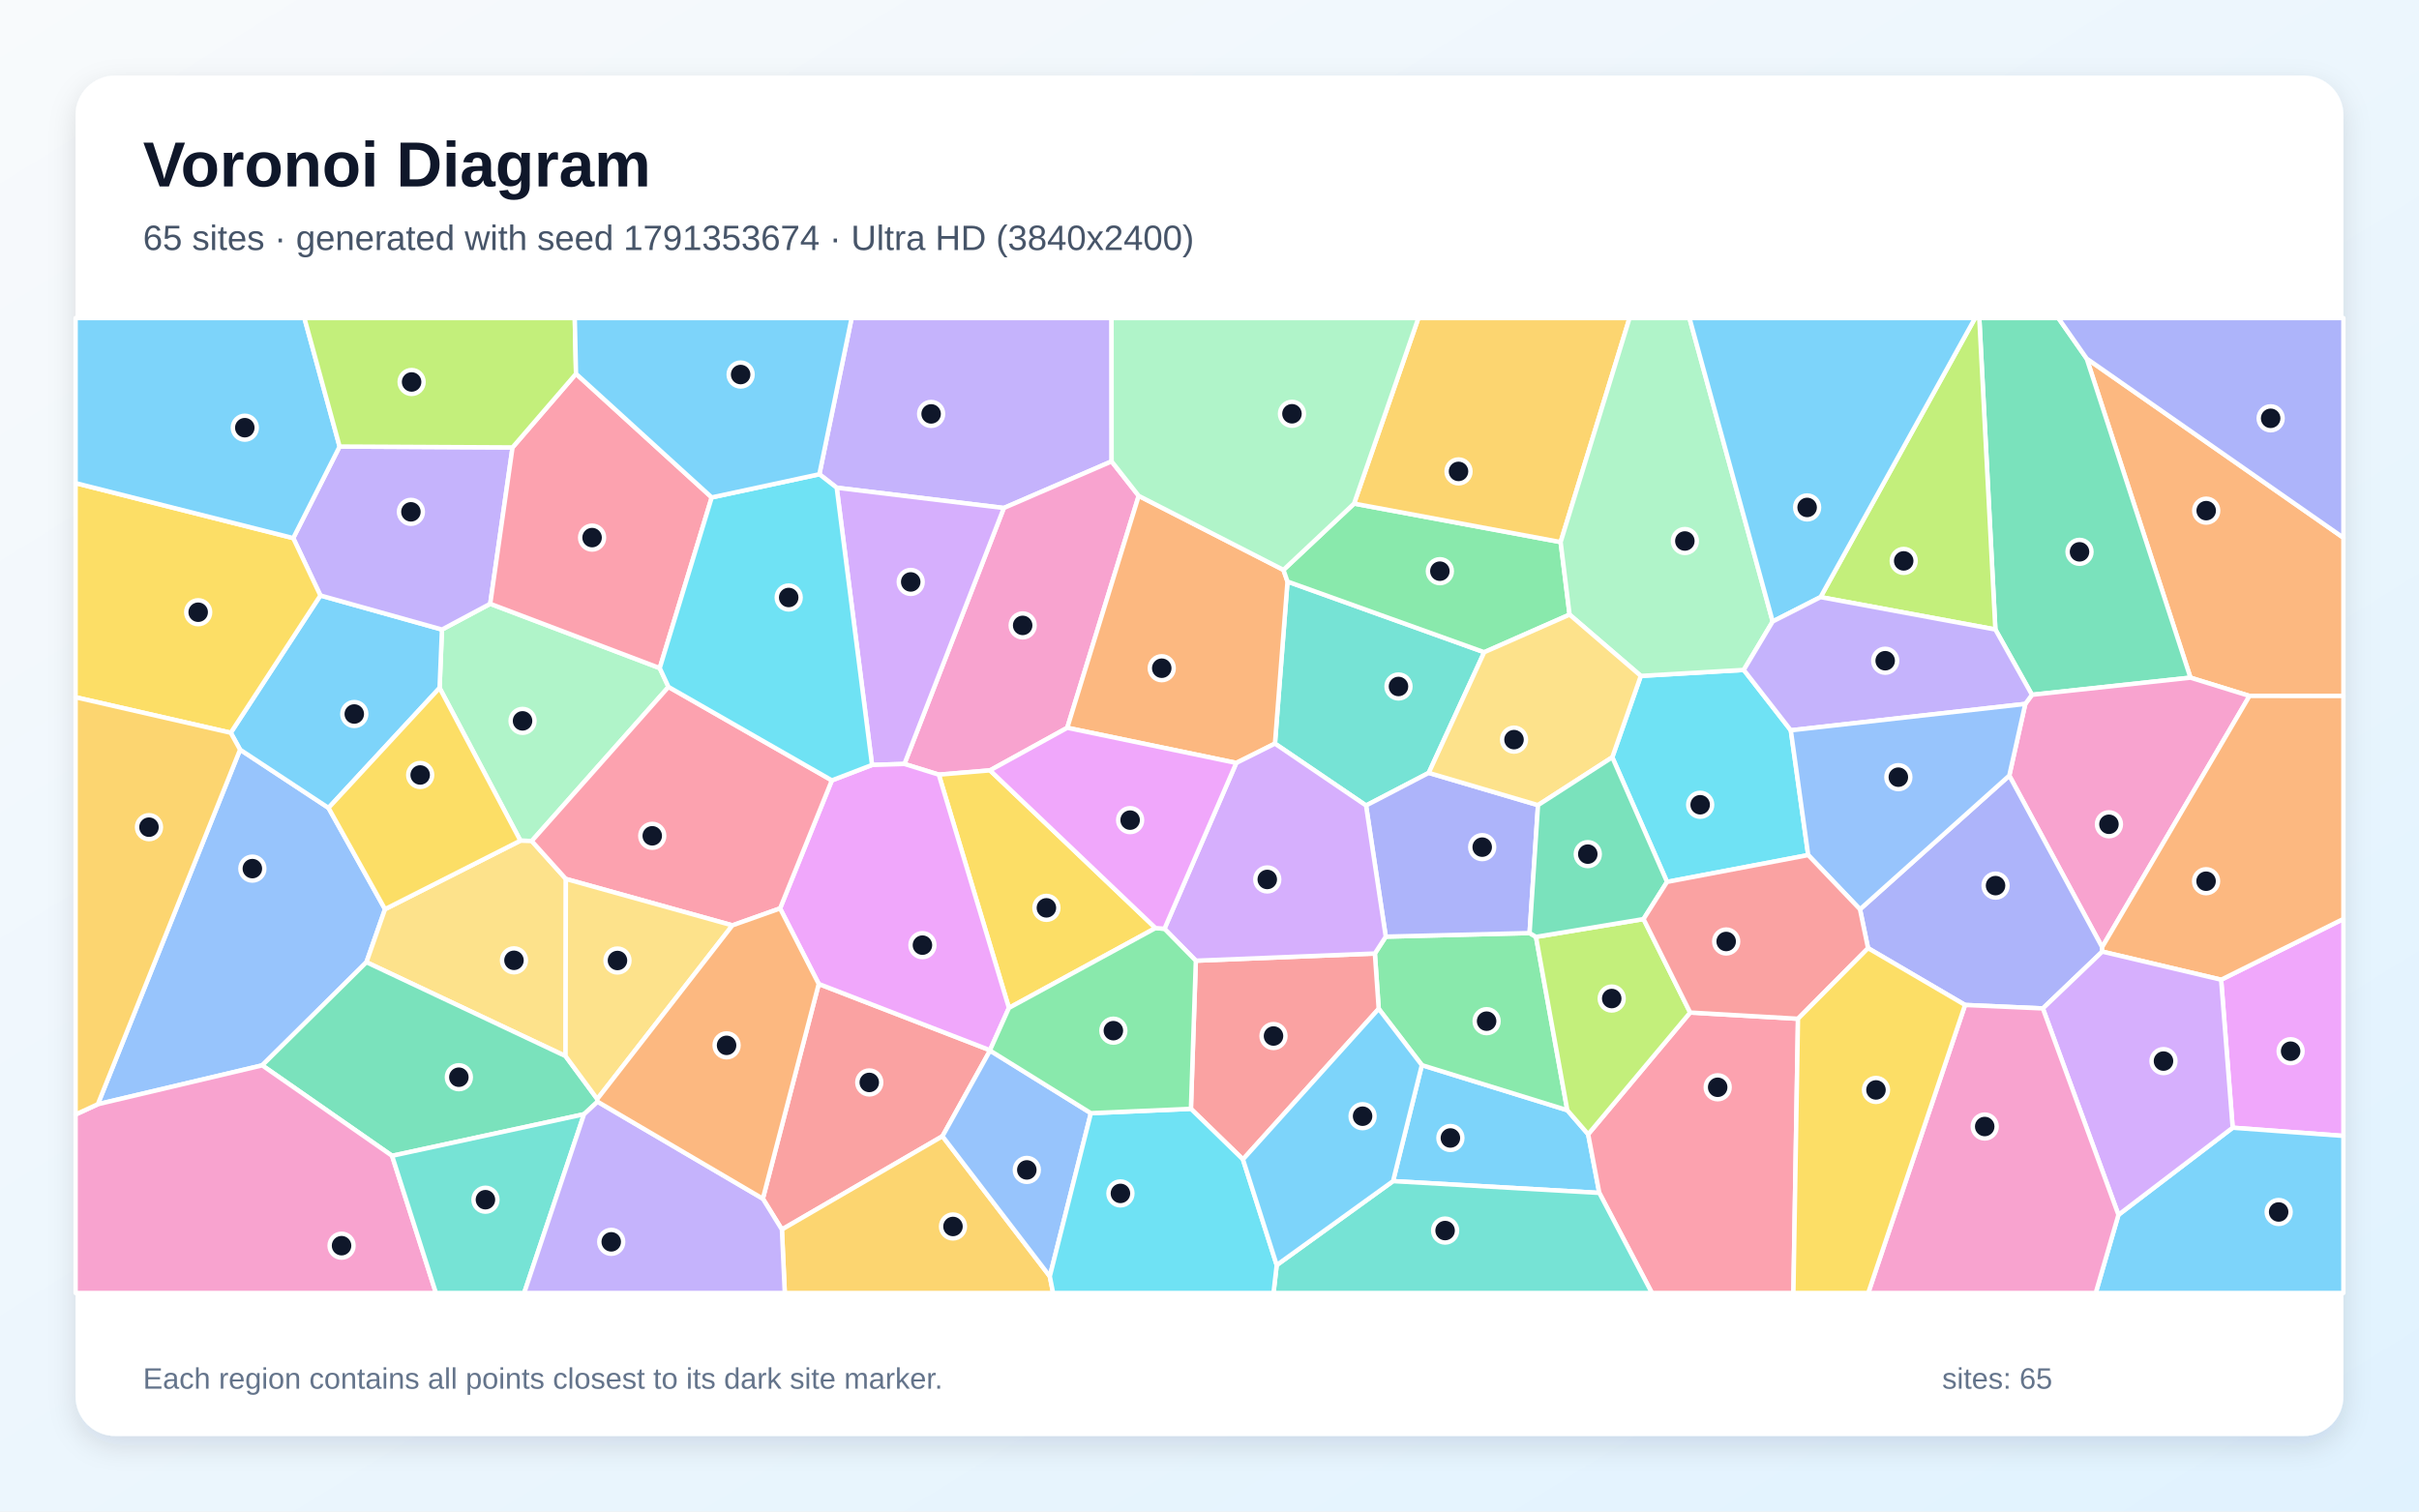
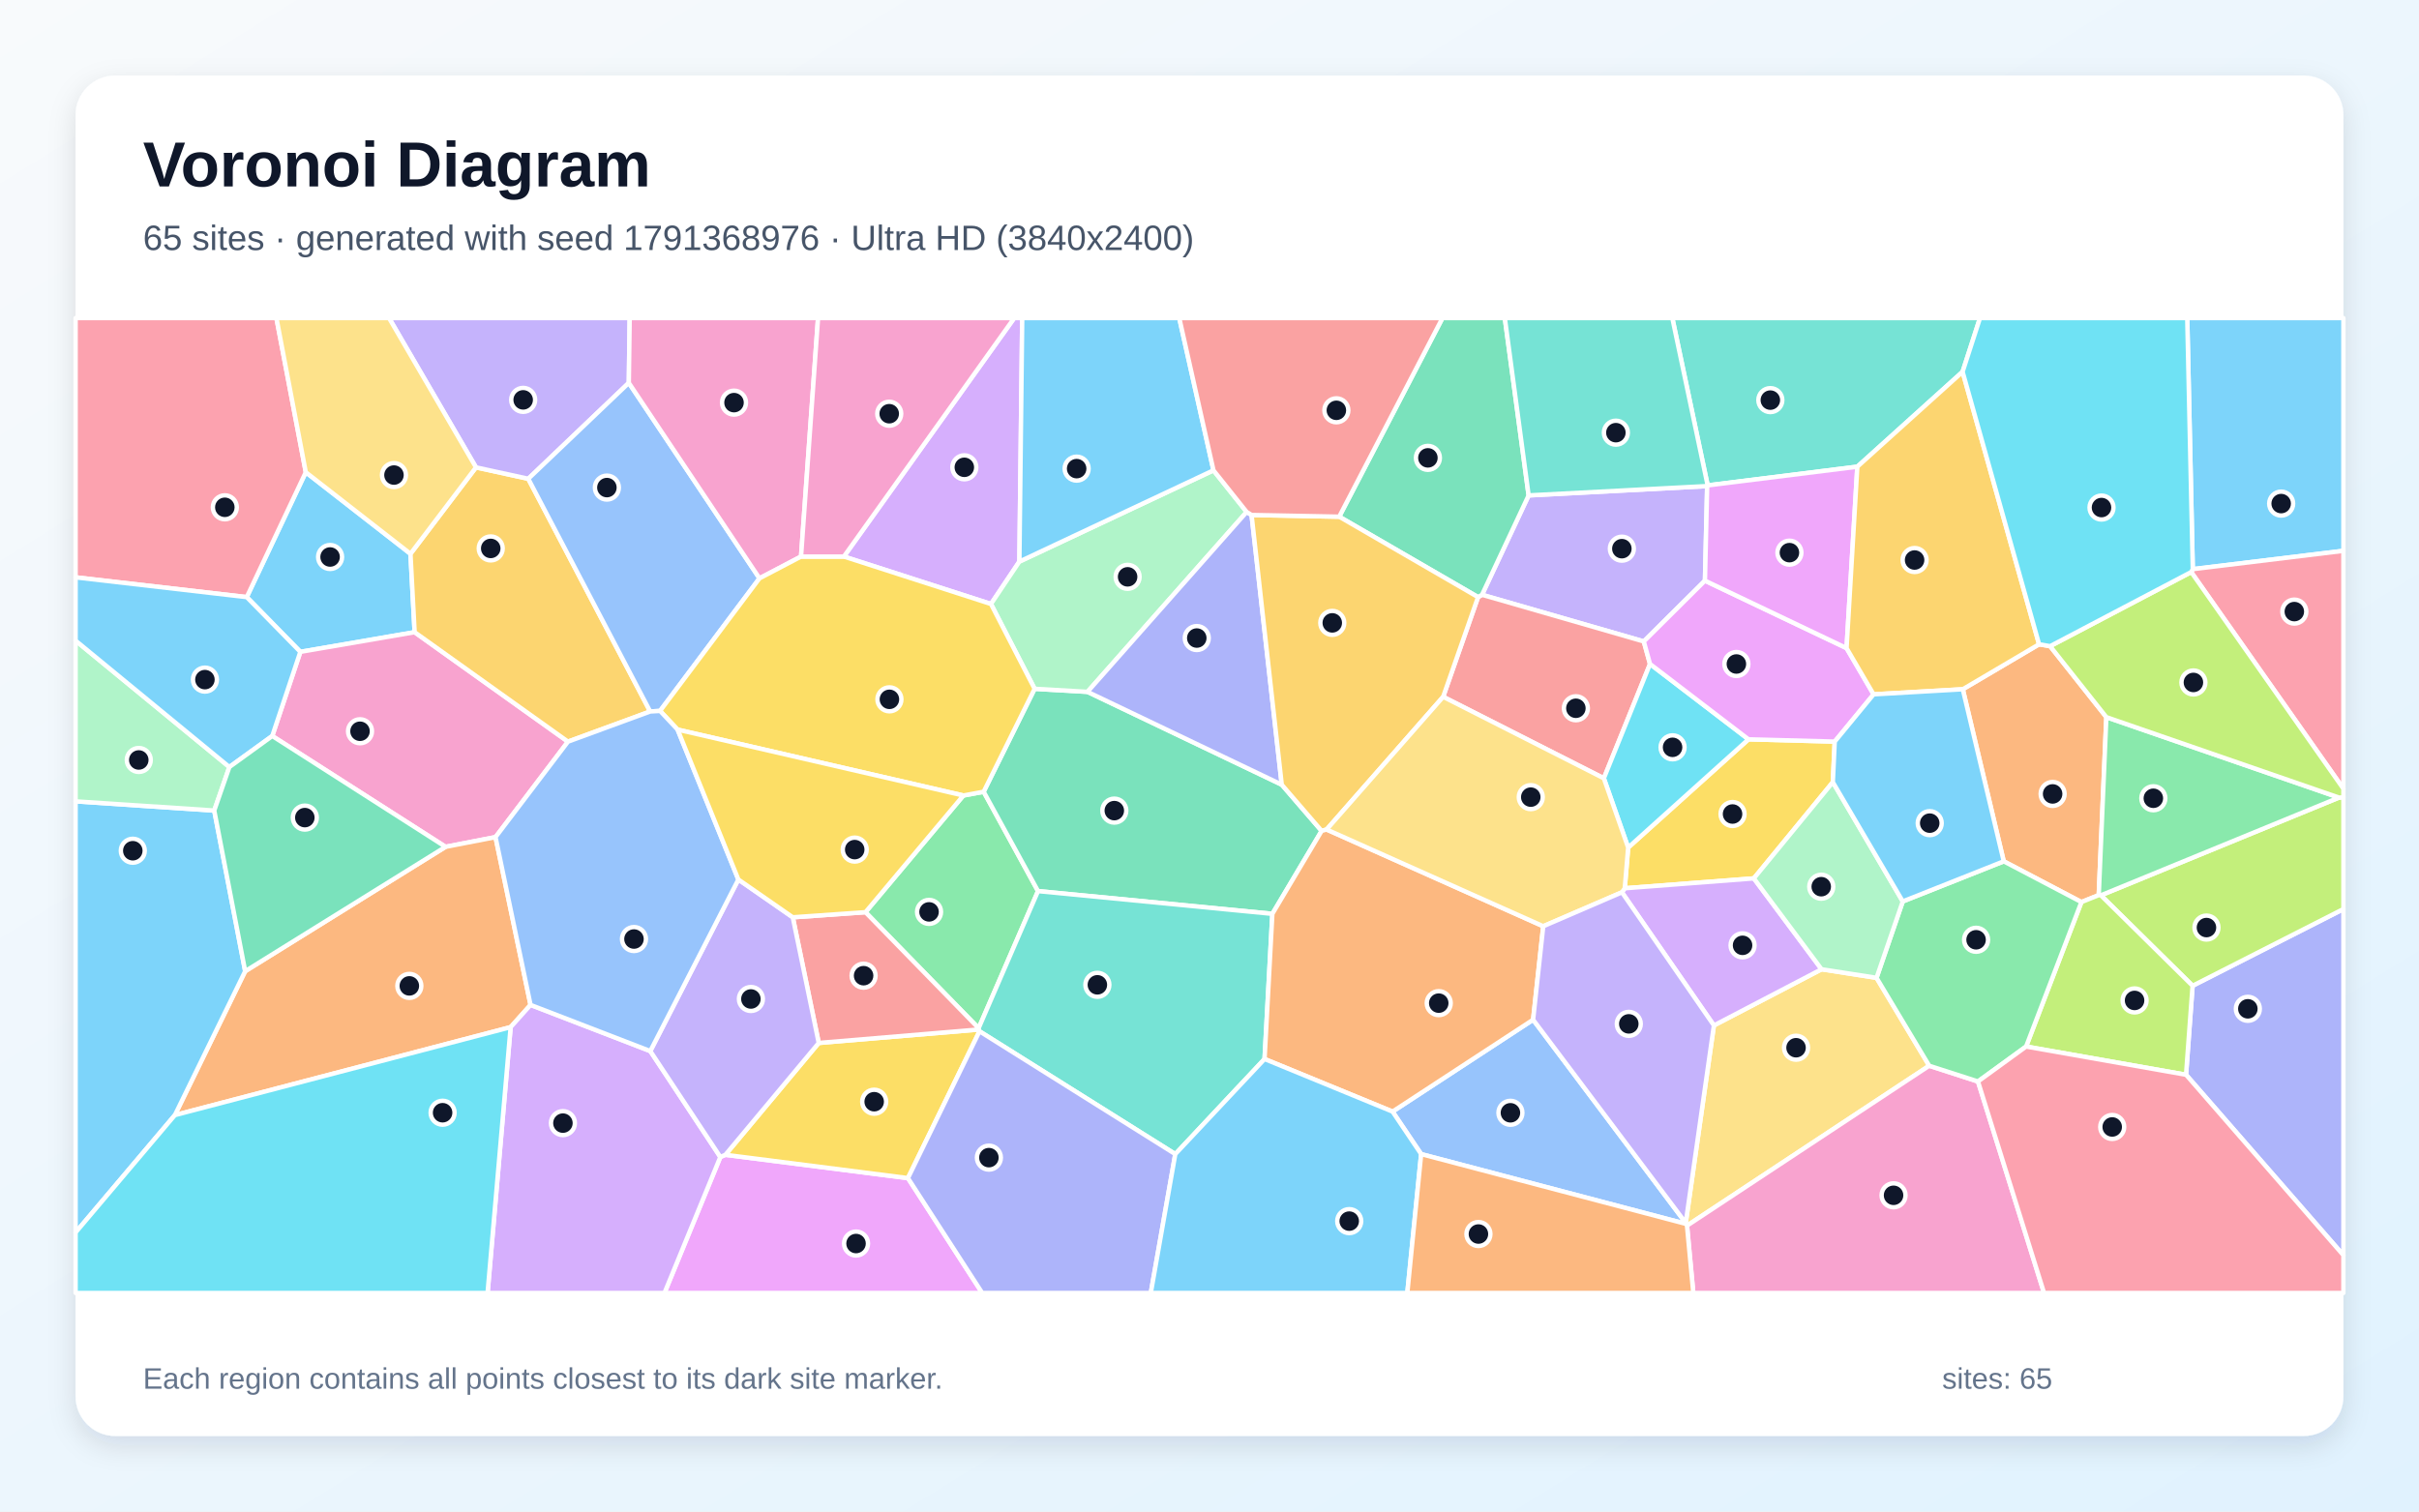
<svg xmlns="http://www.w3.org/2000/svg" width="3840" height="2400" viewBox="0 0 3840 2400" role="img" aria-labelledby="title description">
  <defs>
    <linearGradient id="background" x1="0" y1="0" x2="1" y2="1">
      <stop stop-color="#F8FAFC" />
      <stop offset="1" stop-color="#E0F2FE" />
    </linearGradient>
    <filter id="shadow" x="-5%" y="-5%" width="110%" height="110%">
      <feDropShadow dx="0" dy="15" stdDeviation="22" flood-color="#0F172A" flood-opacity=".12" />
    </filter>
  </defs>
  <rect width="3840" height="2400" fill="url(#background)" />
  <rect x="120" y="120" width="3600" height="2160" rx="63" fill="#FFFFFF" filter="url(#shadow)" />
  <g font-family="Arial, sans-serif">
    <text x="227" y="296" font-size="101" font-weight="700" fill="#0F172A">Voronoi Diagram</text>
-     <text x="227" y="397" font-size="56" fill="#475569">65 sites · generated with seed 1791353674 · Ultra HD (3840x2400)</text>
+     <text x="227" y="397" font-size="56" fill="#475569">65 sites · generated with seed 1791368976 · Ultra HD (3840x2400)</text>
  </g>
  <g stroke="#FFFFFF" stroke-width="7" stroke-linejoin="round">
-     <polygon points="2211.4,1875.4 2257.1,1691.2 2488.0,1762.8 2521.1,1801.0 2538.8,1894.1" fill="#38BDF8" fill-opacity="0.65" />
-     <polygon points="1764.6,732.6 1593.5,806.6 1328.2,774.4 1300.7,753.0 1351.9,505.0 1764.5,505.0" fill="#A78BFA" fill-opacity="0.65" />
-     <polygon points="1807.6,787.3 1694.2,1155.6 1571.6,1223.2 1490.3,1230.0 1435.7,1213.0 1593.5,806.6 1764.6,732.6" fill="#F472B6" fill-opacity="0.65" />
-     <polygon points="3570.9,1105.0 3477.2,1076.0 3312.5,569.4 3720.0,853.8 3720.0,1105.1" fill="#FB923C" fill-opacity="0.65" />
-     <polygon points="1834.3,1473.6 1601.6,1600.4 1490.3,1230.0 1571.6,1223.2" fill="#FACC15" fill-opacity="0.65" />
-     <polygon points="2188.6,1601.8 2182.5,1514.0 2199.8,1487.2 2428.1,1481.5 2438.3,1487.6 2488.0,1762.8 2257.1,1691.2" fill="#4ADE80" fill-opacity="0.65" />
-     <polygon points="2356.1,1035.6 2268.0,1227.2 2168.5,1279.0 2023.9,1180.7 2043.8,923.4" fill="#2DD4BF" fill-opacity="0.65" />
-     <polygon points="416.2,1691.6 155.3,1753.3 381.1,1190.3 521.5,1282.8 611.2,1443.6 581.7,1527.8" fill="#60A5FA" fill-opacity="0.65" />
-     <polygon points="3544.2,1790.6 3525.9,1555.6 3720.0,1459.1 3720.0,1803.6" fill="#E879F9" fill-opacity="0.65" />
-     <polygon points="3225.6,1103.2 3167.5,999.5 3142.0,505.0 3267.5,505.0 3312.5,569.4 3477.2,1076.0" fill="#34D399" fill-opacity="0.65" />
-     <polygon points="1211.0,1903.3 1299.7,1562.3 1571.5,1667.5 1571.6,1668.1 1496.1,1804.1 1241.2,1952.2" fill="#F87171" fill-opacity="0.65" />
-     <polygon points="2168.5,1279.0 2268.0,1227.2 2441.5,1278.4 2428.1,1481.5 2199.8,1487.2" fill="#818CF8" fill-opacity="0.65" />
-     <polygon points="1241.2,1952.2 1496.1,1804.1 1666.5,2026.6 1671.7,2053.0 1245.8,2053.0" fill="#FBBF24" fill-opacity="0.65" />
-     <polygon points="3167.5,999.5 2890.0,948.1 3135.3,505.0 3142.0,505.0" fill="#A3E635" fill-opacity="0.65" />
-     <polygon points="1384.3,1214.6 1328.2,774.4 1593.5,806.6 1435.7,1213.0" fill="#C084FC" fill-opacity="0.65" />
-     <polygon points="2538.8,1894.1 2521.1,1801.0 2683.0,1607.7 2854.2,1617.6 2846.9,2053.0 2622.3,2053.0" fill="#FB7185" fill-opacity="0.65" />
-     <polygon points="2646.3,1400.3 2559.4,1202.4 2604.7,1073.2 2768.1,1063.7 2842.8,1159.6 2870.4,1357.7" fill="#22D3EE" fill-opacity="0.65" />
-     <polygon points="778.2,958.7 1047.3,1060.8 1061.2,1090.7 844.1,1335.4 826.1,1334.8 697.8,1092.3 701.6,999.6" fill="#86EFAC" fill-opacity="0.65" />
-     <polygon points="897.8,1676.9 581.7,1527.8 611.2,1443.6 826.1,1334.8 844.1,1335.4 898.3,1395.6" fill="#FCD34D" fill-opacity="0.65" />
-     <polygon points="366.3,1163.5 508.6,945.5 701.6,999.6 697.8,1092.3 521.5,1282.8 381.1,1190.3" fill="#38BDF8" fill-opacity="0.65" />
-     <polygon points="3362.9,1928.9 3544.2,1790.6 3720.0,1803.6 3720.0,2053.0 3326.8,2053.0" fill="#38BDF8" fill-opacity="0.65" />
-     <polygon points="813.6,710.4 778.2,958.7 701.6,999.6 508.6,945.5 465.5,854.4 539.1,709.0" fill="#A78BFA" fill-opacity="0.65" />
-     <polygon points="3337.0,1503.9 3189.6,1231.5 3215.0,1117.7 3225.6,1103.2 3477.2,1076.0 3570.9,1105.0" fill="#F472B6" fill-opacity="0.65" />
-     <polygon points="2037.4,904.9 2043.8,923.4 2023.9,1180.7 1962.5,1211.4 1694.2,1155.6 1807.6,787.3" fill="#FB923C" fill-opacity="0.65" />
-     <polygon points="465.5,854.4 508.6,945.5 366.3,1163.5 120.0,1107.1 120.0,767.1" fill="#FACC15" fill-opacity="0.65" />
-     <polygon points="2149.5,799.6 2477.4,860.7 2491.6,975.9 2356.1,1035.6 2043.8,923.4 2037.4,904.9" fill="#4ADE80" fill-opacity="0.65" />
-     <polygon points="2026.7,2008.7 2211.4,1875.4 2538.8,1894.1 2622.3,2053.0 2021.6,2053.0" fill="#2DD4BF" fill-opacity="0.65" />
-     <polygon points="1731.7,1767.5 1666.5,2026.6 1496.1,1804.1 1571.6,1668.1" fill="#60A5FA" fill-opacity="0.65" />
-     <polygon points="1571.5,1667.5 1299.7,1562.3 1238.3,1442.4 1320.5,1239.1 1384.3,1214.6 1435.7,1213.0 1490.3,1230.0 1601.6,1600.4" fill="#E879F9" fill-opacity="0.65" />
-     <polygon points="948.1,1745.1 948.6,1749.3 927.1,1769.2 622.4,1835.2 416.2,1691.6 581.7,1527.8 897.8,1676.9" fill="#34D399" fill-opacity="0.65" />
-     <polygon points="1973.1,1840.9 1890.5,1760.6 1898.3,1525.4 2182.5,1514.0 2188.6,1601.8" fill="#F87171" fill-opacity="0.65" />
-     <polygon points="3242.9,1601.2 3119.4,1595.7 2965.4,1505.5 2952.6,1443.8 3189.6,1231.5 3337.0,1503.9 3337.2,1511.0" fill="#818CF8" fill-opacity="0.65" />
-     <polygon points="2477.4,860.7 2149.5,799.6 2251.6,505.0 2586.8,505.0" fill="#FBBF24" fill-opacity="0.65" />
-     <polygon points="2609.0,1459.3 2683.0,1607.7 2521.1,1801.0 2488.0,1762.8 2438.3,1487.6" fill="#A3E635" fill-opacity="0.65" />
-     <polygon points="1898.3,1525.4 1848.5,1474.7 1962.5,1211.4 2023.9,1180.7 2168.5,1279.0 2199.8,1487.2 2182.5,1514.0" fill="#C084FC" fill-opacity="0.65" />
-     <polygon points="1129.8,789.8 1047.3,1060.8 778.2,958.7 813.6,710.4 914.4,593.5" fill="#FB7185" fill-opacity="0.65" />
-     <polygon points="1666.5,2026.6 1731.7,1767.5 1890.5,1760.6 1973.1,1840.9 2026.7,2008.7 2021.6,2053.0 1671.7,2053.0" fill="#22D3EE" fill-opacity="0.65" />
-     <polygon points="2814.0,986.8 2768.1,1063.7 2604.7,1073.2 2491.6,975.9 2477.4,860.7 2586.8,505.0 2681.9,505.0" fill="#86EFAC" fill-opacity="0.65" />
-     <polygon points="2491.6,975.9 2604.7,1073.2 2559.4,1202.4 2441.5,1278.4 2268.0,1227.2 2356.1,1035.6" fill="#FCD34D" fill-opacity="0.65" />
-     <polygon points="539.1,709.0 465.5,854.4 120.0,767.1 120.0,505.0 483.2,505.0" fill="#38BDF8" fill-opacity="0.65" />
-     <polygon points="2890.0,948.1 2814.0,986.8 2681.9,505.0 3135.3,505.0" fill="#38BDF8" fill-opacity="0.65" />
-     <polygon points="3215.0,1117.7 2842.8,1159.6 2768.1,1063.7 2814.0,986.8 2890.0,948.1 3167.5,999.5 3225.6,1103.2" fill="#A78BFA" fill-opacity="0.65" />
-     <polygon points="120.0,1769.6 155.3,1753.3 416.2,1691.6 622.4,1835.2 692.0,2053.0 120.0,2053.0" fill="#F472B6" fill-opacity="0.65" />
-     <polygon points="3525.9,1555.6 3337.2,1511.0 3337.0,1503.9 3570.9,1105.0 3720.0,1105.1 3720.0,1459.1" fill="#FB923C" fill-opacity="0.65" />
-     <polygon points="697.8,1092.3 826.1,1334.8 611.2,1443.6 521.5,1282.8" fill="#FACC15" fill-opacity="0.65" />
-     <polygon points="1848.5,1474.7 1898.3,1525.4 1890.5,1760.6 1731.7,1767.5 1571.6,1668.1 1571.5,1667.5 1601.6,1600.4 1834.3,1473.6" fill="#4ADE80" fill-opacity="0.65" />
-     <polygon points="622.4,1835.2 927.1,1769.2 832.1,2053.0 692.0,2053.0" fill="#2DD4BF" fill-opacity="0.65" />
-     <polygon points="2870.4,1357.7 2842.8,1159.6 3215.0,1117.7 3189.6,1231.5 2952.6,1443.8" fill="#60A5FA" fill-opacity="0.65" />
-     <polygon points="1848.5,1474.7 1834.3,1473.6 1571.6,1223.2 1694.2,1155.6 1962.5,1211.4" fill="#E879F9" fill-opacity="0.65" />
-     <polygon points="2559.4,1202.4 2646.3,1400.3 2609.0,1459.3 2438.3,1487.6 2428.1,1481.5 2441.5,1278.4" fill="#34D399" fill-opacity="0.65" />
-     <polygon points="2952.6,1443.8 2965.4,1505.5 2854.2,1617.6 2683.0,1607.7 2609.0,1459.3 2646.3,1400.3 2870.4,1357.7" fill="#F87171" fill-opacity="0.65" />
-     <polygon points="3312.5,569.4 3267.5,505.0 3720.0,505.0 3720.0,853.8" fill="#818CF8" fill-opacity="0.65" />
-     <polygon points="366.3,1163.5 381.1,1190.3 155.3,1753.3 120.0,1769.6 120.0,1107.1" fill="#FBBF24" fill-opacity="0.65" />
-     <polygon points="914.4,593.5 813.6,710.4 539.1,709.0 483.2,505.0 912.4,505.0" fill="#A3E635" fill-opacity="0.65" />
-     <polygon points="3242.9,1601.2 3337.2,1511.0 3525.9,1555.6 3544.2,1790.6 3362.9,1928.9" fill="#C084FC" fill-opacity="0.65" />
-     <polygon points="1320.5,1239.1 1238.3,1442.4 1162.6,1469.3 898.3,1395.6 844.1,1335.4 1061.2,1090.7" fill="#FB7185" fill-opacity="0.65" />
-     <polygon points="1320.5,1239.1 1061.2,1090.7 1047.3,1060.8 1129.8,789.8 1300.7,753.0 1328.2,774.4 1384.3,1214.6" fill="#22D3EE" fill-opacity="0.65" />
-     <polygon points="2149.5,799.6 2037.4,904.9 1807.6,787.3 1764.6,732.6 1764.5,505.0 2251.6,505.0" fill="#86EFAC" fill-opacity="0.65" />
-     <polygon points="948.1,1745.1 897.8,1676.9 898.3,1395.6 1162.6,1469.3" fill="#FCD34D" fill-opacity="0.65" />
-     <polygon points="1973.1,1840.9 2188.6,1601.8 2257.1,1691.2 2211.4,1875.4 2026.7,2008.7" fill="#38BDF8" fill-opacity="0.65" />
-     <polygon points="1129.8,789.8 914.4,593.5 912.4,505.0 1351.9,505.0 1300.7,753.0" fill="#38BDF8" fill-opacity="0.65" />
-     <polygon points="927.1,1769.2 948.6,1749.3 1211.0,1903.3 1241.2,1952.2 1245.8,2053.0 832.1,2053.0" fill="#A78BFA" fill-opacity="0.65" />
-     <polygon points="3119.4,1595.7 3242.9,1601.2 3362.9,1928.9 3326.8,2053.0 2965.7,2053.0" fill="#F472B6" fill-opacity="0.65" />
-     <polygon points="948.6,1749.3 948.1,1745.1 1162.6,1469.3 1238.3,1442.4 1299.7,1562.3 1211.0,1903.3" fill="#FB923C" fill-opacity="0.65" />
-     <polygon points="2854.2,1617.6 2965.4,1505.5 3119.4,1595.7 2965.7,2053.0 2846.9,2053.0" fill="#FACC15" fill-opacity="0.65" />
+     <polygon points="651.6,879.3 658.2,1003.8 476.8,1035.0 391.7,948.1 485.4,749.8" fill="#38BDF8" fill-opacity="0.65" />
+     <polygon points="2426.6,786.6 2710.0,771.8 2706.5,922.0 2609.4,1018.5 2352.6,944.4" fill="#A78BFA" fill-opacity="0.65" />
+     <polygon points="901.6,1177.6 786.6,1329.2 707.3,1344.6 432.2,1168.6 476.8,1035.0 658.2,1003.8" fill="#F472B6" fill-opacity="0.65" />
+     <polygon points="277.6,1770.6 389.2,1542.1 707.3,1344.6 786.6,1329.2 842.2,1595.6 810.6,1630.9" fill="#FB923C" fill-opacity="0.65" />
+     <polygon points="2912.5,1177.5 2909.5,1241.9 2784.1,1394.7 2579.2,1410.4 2584.6,1345.8 2775.6,1173.9" fill="#FACC15" fill-opacity="0.65" />
+     <polygon points="1373.9,1448.4 1529.3,1263.1 1561.5,1257.1 1647.8,1414.9 1553.5,1632.6" fill="#4ADE80" fill-opacity="0.65" />
+     <polygon points="3115.5,590.3 2948.4,741.0 2710.8,770.7 2654.7,505.0 3143.1,505.0" fill="#2DD4BF" fill-opacity="0.65" />
+     <polygon points="2256.0,1832.5 2210.6,1765.0 2433.7,1619.1 2676.0,1941.8 2676.4,1943.3" fill="#60A5FA" fill-opacity="0.65" />
+     <polygon points="1143.5,1837.1 1151.5,1833.6 1441.3,1870.6 1559.2,2053.0 1054.8,2053.0" fill="#E879F9" fill-opacity="0.65" />
+     <polygon points="1642.4,1093.7 1726.3,1098.5 2034.7,1245.9 2098.0,1319.3 2019.8,1451.0 1647.8,1414.9 1561.5,1257.1" fill="#34D399" fill-opacity="0.65" />
+     <polygon points="2619.3,1054.3 2546.0,1235.8 2290.9,1106.4 2346.3,948.1 2352.6,944.4 2609.4,1018.5" fill="#F87171" fill-opacity="0.65" />
+     <polygon points="3470.2,1706.5 3480.6,1565.2 3720.0,1443.4 3720.0,1993.1" fill="#818CF8" fill-opacity="0.65" />
+     <polygon points="755.6,742.1 838.6,760.2 1032.1,1129.7 901.6,1177.6 658.2,1003.8 651.6,879.3" fill="#FBBF24" fill-opacity="0.65" />
+     <polygon points="3480.6,1565.2 3335.0,1421.6 3712.9,1266.4 3720.0,1266.1 3720.0,1443.4" fill="#A3E635" fill-opacity="0.65" />
+     <polygon points="1618.2,891.7 1573.1,959.0 1339.6,883.7 1610.0,505.0 1622.7,505.0" fill="#C084FC" fill-opacity="0.65" />
+     <polygon points="485.4,749.8 391.7,948.1 120.0,916.7 120.0,505.0 438.8,505.0" fill="#FB7185" fill-opacity="0.65" />
+     <polygon points="2546.0,1235.8 2619.3,1054.3 2775.6,1173.9 2584.6,1345.8" fill="#22D3EE" fill-opacity="0.65" />
+     <polygon points="1926.3,746.8 1979.0,812.9 1726.3,1098.5 1642.4,1093.7 1573.1,959.0 1618.2,891.7" fill="#86EFAC" fill-opacity="0.65" />
+     <polygon points="2720.7,1628.2 2891.6,1539.0 2978.9,1552.6 3062.5,1692.2 2678.0,1946.1 2676.4,1943.3 2676.0,1941.8" fill="#FCD34D" fill-opacity="0.65" />
+     <polygon points="120.0,1956.9 120.0,1272.4 340.1,1287.0 389.2,1542.1 277.6,1770.6" fill="#38BDF8" fill-opacity="0.65" />
+     <polygon points="3480.9,903.7 3472.1,505.0 3720.0,505.0 3720.0,874.6" fill="#38BDF8" fill-opacity="0.65" />
+     <polygon points="998.2,607.9 838.6,760.2 755.6,742.1 617.6,505.0 999.6,505.0" fill="#A78BFA" fill-opacity="0.65" />
+     <polygon points="2678.0,1946.1 3062.5,1692.2 3139.9,1717.2 3244.8,2053.0 2688.0,2053.0" fill="#F472B6" fill-opacity="0.65" />
+     <polygon points="3115.8,1094.4 3236.9,1023.0 3254.4,1026.0 3343.7,1138.7 3331.6,1421.3 3304.1,1432.3 3180.8,1367.6" fill="#FB923C" fill-opacity="0.65" />
+     <polygon points="1299.7,1656.0 1553.4,1634.7 1554.9,1637.5 1441.3,1870.6 1151.5,1833.6" fill="#FACC15" fill-opacity="0.65" />
+     <polygon points="3712.9,1266.4 3335.0,1421.6 3331.6,1421.3 3343.7,1138.7" fill="#4ADE80" fill-opacity="0.65" />
+     <polygon points="1865.7,1832.5 1554.9,1637.5 1553.4,1634.7 1553.5,1632.6 1647.8,1414.9 2019.8,1451.0 2007.4,1681.5" fill="#2DD4BF" fill-opacity="0.65" />
+     <polygon points="1205.6,918.3 1047.8,1128.8 1032.1,1129.7 838.6,760.2 998.2,607.9" fill="#60A5FA" fill-opacity="0.65" />
+     <polygon points="2931.3,1029.1 2974.2,1102.5 2912.5,1177.5 2775.6,1173.9 2619.3,1054.3 2609.4,1018.5 2706.5,922.0" fill="#E879F9" fill-opacity="0.65" />
+     <polygon points="2346.3,948.1 2125.9,820.4 2289.8,505.0 2388.8,505.0 2426.6,786.6 2352.6,944.4" fill="#34D399" fill-opacity="0.65" />
+     <polygon points="1553.4,1634.7 1299.7,1656.0 1258.5,1456.5 1373.9,1448.4 1553.5,1632.6" fill="#F87171" fill-opacity="0.65" />
+     <polygon points="1986.8,817.7 2034.7,1245.9 1726.3,1098.5 1979.0,812.9" fill="#818CF8" fill-opacity="0.65" />
+     <polygon points="2125.9,820.4 2346.3,948.1 2290.9,1106.4 2105.9,1317.1 2098.0,1319.3 2034.7,1245.9 1986.8,817.7" fill="#FBBF24" fill-opacity="0.65" />
+     <polygon points="3216.3,1661.7 3304.1,1432.3 3331.6,1421.3 3335.0,1421.6 3480.6,1565.2 3470.2,1706.5" fill="#A3E635" fill-opacity="0.65" />
+     <polygon points="810.6,1630.9 842.2,1595.6 1032.3,1668.9 1143.5,1837.1 1054.8,2053.0 774.0,2053.0" fill="#C084FC" fill-opacity="0.65" />
+     <polygon points="3478.4,908.3 3480.9,903.7 3720.0,874.6 3720.0,1252.4" fill="#FB7185" fill-opacity="0.65" />
+     <polygon points="120.0,1956.9 277.6,1770.6 810.6,1630.9 774.0,2053.0 120.0,2053.0" fill="#22D3EE" fill-opacity="0.65" />
+     <polygon points="340.1,1287.0 120.0,1272.4 120.0,1017.2 364.1,1217.9" fill="#86EFAC" fill-opacity="0.65" />
+     <polygon points="755.6,742.1 651.6,879.3 485.4,749.8 438.8,505.0 617.6,505.0" fill="#FCD34D" fill-opacity="0.65" />
+     <polygon points="1926.3,746.8 1618.2,891.7 1622.7,505.0 1872.0,505.0" fill="#38BDF8" fill-opacity="0.65" />
+     <polygon points="364.1,1217.9 120.0,1017.2 120.0,916.7 391.7,948.1 476.8,1035.0 432.2,1168.6" fill="#38BDF8" fill-opacity="0.65" />
+     <polygon points="1172.1,1396.5 1258.5,1456.5 1299.7,1656.0 1151.5,1833.6 1143.5,1837.1 1032.3,1668.9" fill="#A78BFA" fill-opacity="0.65" />
+     <polygon points="1271.6,883.7 1205.6,918.3 998.2,607.9 999.6,505.0 1298.6,505.0" fill="#F472B6" fill-opacity="0.65" />
+     <polygon points="2449.8,1470.7 2433.7,1619.1 2210.6,1765.0 2007.4,1681.5 2019.8,1451.0 2098.0,1319.3 2105.9,1317.1" fill="#FB923C" fill-opacity="0.65" />
+     <polygon points="1075.7,1158.5 1047.8,1128.8 1205.6,918.3 1271.6,883.7 1339.6,883.7 1573.1,959.0 1642.4,1093.7 1561.5,1257.1 1529.3,1263.1" fill="#FACC15" fill-opacity="0.65" />
+     <polygon points="3216.3,1661.7 3139.9,1717.2 3062.5,1692.2 2978.9,1552.6 3020.5,1431.3 3180.8,1367.6 3304.1,1432.3" fill="#4ADE80" fill-opacity="0.65" />
+     <polygon points="2710.8,770.7 2710.0,771.8 2426.6,786.6 2388.8,505.0 2654.7,505.0" fill="#2DD4BF" fill-opacity="0.65" />
+     <polygon points="1075.7,1158.5 1172.1,1396.5 1032.3,1668.9 842.2,1595.6 786.6,1329.2 901.6,1177.6 1032.1,1129.7 1047.8,1128.8" fill="#60A5FA" fill-opacity="0.65" />
+     <polygon points="2931.3,1029.1 2706.5,922.0 2710.0,771.8 2710.8,770.7 2948.4,741.0" fill="#E879F9" fill-opacity="0.65" />
+     <polygon points="389.2,1542.1 340.1,1287.0 364.1,1217.9 432.2,1168.6 707.3,1344.6" fill="#34D399" fill-opacity="0.65" />
+     <polygon points="2125.9,820.4 1986.8,817.7 1979.0,812.9 1926.3,746.8 1872.0,505.0 2289.8,505.0" fill="#F87171" fill-opacity="0.65" />
+     <polygon points="1441.3,1870.6 1554.9,1637.5 1865.7,1832.5 1826.8,2053.0 1559.2,2053.0" fill="#818CF8" fill-opacity="0.65" />
+     <polygon points="3236.9,1023.0 3115.8,1094.4 2974.2,1102.5 2931.3,1029.1 2948.4,741.0 3115.5,590.3" fill="#FBBF24" fill-opacity="0.65" />
+     <polygon points="3712.9,1266.4 3343.7,1138.7 3254.4,1026.0 3478.4,908.3 3720.0,1252.4 3720.0,1266.1" fill="#A3E635" fill-opacity="0.65" />
+     <polygon points="2891.6,1539.0 2720.7,1628.2 2574.7,1416.8 2579.2,1410.4 2784.1,1394.7" fill="#C084FC" fill-opacity="0.65" />
+     <polygon points="3139.9,1717.2 3216.3,1661.7 3470.2,1706.5 3720.0,1993.1 3720.0,2053.0 3244.8,2053.0" fill="#FB7185" fill-opacity="0.65" />
+     <polygon points="3480.9,903.7 3478.4,908.3 3254.4,1026.0 3236.9,1023.0 3115.5,590.3 3143.1,505.0 3472.1,505.0" fill="#22D3EE" fill-opacity="0.65" />
+     <polygon points="3020.5,1431.3 2978.9,1552.6 2891.6,1539.0 2784.1,1394.7 2909.5,1241.9" fill="#86EFAC" fill-opacity="0.65" />
+     <polygon points="2574.7,1416.8 2449.8,1470.7 2105.9,1317.1 2290.9,1106.4 2546.0,1235.8 2584.6,1345.8 2579.2,1410.4" fill="#FCD34D" fill-opacity="0.65" />
+     <polygon points="1865.7,1832.5 2007.4,1681.5 2210.6,1765.0 2256.0,1832.5 2234.0,2053.0 1826.8,2053.0" fill="#38BDF8" fill-opacity="0.65" />
+     <polygon points="2974.2,1102.5 3115.8,1094.4 3180.8,1367.6 3020.5,1431.3 2909.5,1241.9 2912.5,1177.5" fill="#38BDF8" fill-opacity="0.65" />
+     <polygon points="2574.7,1416.8 2720.7,1628.2 2676.0,1941.8 2433.7,1619.1 2449.8,1470.7" fill="#A78BFA" fill-opacity="0.65" />
+     <polygon points="1339.6,883.7 1271.6,883.7 1298.6,505.0 1610.0,505.0" fill="#F472B6" fill-opacity="0.65" />
+     <polygon points="2256.0,1832.5 2676.4,1943.3 2678.0,1946.1 2688.0,2053.0 2234.0,2053.0" fill="#FB923C" fill-opacity="0.65" />
+     <polygon points="1075.7,1158.5 1529.3,1263.1 1373.9,1448.4 1258.5,1456.5 1172.1,1396.5" fill="#FACC15" fill-opacity="0.65" />
  </g>
  <g>
-     <circle cx="2302.4" cy="1806.9" r="19" fill="#0F172A" stroke="#FFFFFF" stroke-width="7" />
-     <circle cx="1478.1" cy="657.2" r="19" fill="#0F172A" stroke="#FFFFFF" stroke-width="7" />
-     <circle cx="1623.4" cy="993.0" r="19" fill="#0F172A" stroke="#FFFFFF" stroke-width="7" />
-     <circle cx="3502.2" cy="810.8" r="19" fill="#0F172A" stroke="#FFFFFF" stroke-width="7" />
-     <circle cx="1661.1" cy="1441.5" r="19" fill="#0F172A" stroke="#FFFFFF" stroke-width="7" />
-     <circle cx="2359.9" cy="1621.4" r="19" fill="#0F172A" stroke="#FFFFFF" stroke-width="7" />
-     <circle cx="2220.0" cy="1090.0" r="19" fill="#0F172A" stroke="#FFFFFF" stroke-width="7" />
-     <circle cx="400.6" cy="1379.2" r="19" fill="#0F172A" stroke="#FFFFFF" stroke-width="7" />
-     <circle cx="3636.2" cy="1669.1" r="19" fill="#0F172A" stroke="#FFFFFF" stroke-width="7" />
-     <circle cx="3301.1" cy="876.2" r="19" fill="#0F172A" stroke="#FFFFFF" stroke-width="7" />
-     <circle cx="1379.9" cy="1718.7" r="19" fill="#0F172A" stroke="#FFFFFF" stroke-width="7" />
-     <circle cx="2352.9" cy="1345.1" r="19" fill="#0F172A" stroke="#FFFFFF" stroke-width="7" />
-     <circle cx="1512.8" cy="1947.4" r="19" fill="#0F172A" stroke="#FFFFFF" stroke-width="7" />
-     <circle cx="3022.0" cy="890.6" r="19" fill="#0F172A" stroke="#FFFFFF" stroke-width="7" />
-     <circle cx="1445.7" cy="924.0" r="19" fill="#0F172A" stroke="#FFFFFF" stroke-width="7" />
-     <circle cx="2726.7" cy="1726.4" r="19" fill="#0F172A" stroke="#FFFFFF" stroke-width="7" />
-     <circle cx="2698.9" cy="1277.8" r="19" fill="#0F172A" stroke="#FFFFFF" stroke-width="7" />
-     <circle cx="829.5" cy="1144.6" r="19" fill="#0F172A" stroke="#FFFFFF" stroke-width="7" />
-     <circle cx="815.9" cy="1524.8" r="19" fill="#0F172A" stroke="#FFFFFF" stroke-width="7" />
-     <circle cx="562.4" cy="1133.7" r="19" fill="#0F172A" stroke="#FFFFFF" stroke-width="7" />
-     <circle cx="3617.2" cy="1924.4" r="19" fill="#0F172A" stroke="#FFFFFF" stroke-width="7" />
-     <circle cx="652.3" cy="812.7" r="19" fill="#0F172A" stroke="#FFFFFF" stroke-width="7" />
-     <circle cx="3347.8" cy="1308.8" r="19" fill="#0F172A" stroke="#FFFFFF" stroke-width="7" />
-     <circle cx="1844.2" cy="1061.0" r="19" fill="#0F172A" stroke="#FFFFFF" stroke-width="7" />
-     <circle cx="314.6" cy="972.1" r="19" fill="#0F172A" stroke="#FFFFFF" stroke-width="7" />
-     <circle cx="2285.7" cy="906.9" r="19" fill="#0F172A" stroke="#FFFFFF" stroke-width="7" />
-     <circle cx="2294.0" cy="1953.9" r="19" fill="#0F172A" stroke="#FFFFFF" stroke-width="7" />
-     <circle cx="1630.0" cy="1857.6" r="19" fill="#0F172A" stroke="#FFFFFF" stroke-width="7" />
-     <circle cx="1464.3" cy="1500.7" r="19" fill="#0F172A" stroke="#FFFFFF" stroke-width="7" />
-     <circle cx="728.4" cy="1710.4" r="19" fill="#0F172A" stroke="#FFFFFF" stroke-width="7" />
-     <circle cx="2021.6" cy="1645.0" r="19" fill="#0F172A" stroke="#FFFFFF" stroke-width="7" />
-     <circle cx="3167.8" cy="1406.2" r="19" fill="#0F172A" stroke="#FFFFFF" stroke-width="7" />
-     <circle cx="2315.3" cy="748.5" r="19" fill="#0F172A" stroke="#FFFFFF" stroke-width="7" />
-     <circle cx="2558.5" cy="1585.5" r="19" fill="#0F172A" stroke="#FFFFFF" stroke-width="7" />
-     <circle cx="2011.7" cy="1396.4" r="19" fill="#0F172A" stroke="#FFFFFF" stroke-width="7" />
-     <circle cx="939.9" cy="853.6" r="19" fill="#0F172A" stroke="#FFFFFF" stroke-width="7" />
-     <circle cx="1778.6" cy="1894.9" r="19" fill="#0F172A" stroke="#FFFFFF" stroke-width="7" />
-     <circle cx="2674.6" cy="859.0" r="19" fill="#0F172A" stroke="#FFFFFF" stroke-width="7" />
-     <circle cx="2403.4" cy="1174.4" r="19" fill="#0F172A" stroke="#FFFFFF" stroke-width="7" />
-     <circle cx="388.6" cy="679.1" r="19" fill="#0F172A" stroke="#FFFFFF" stroke-width="7" />
-     <circle cx="2868.7" cy="805.7" r="19" fill="#0F172A" stroke="#FFFFFF" stroke-width="7" />
-     <circle cx="2992.6" cy="1049.1" r="19" fill="#0F172A" stroke="#FFFFFF" stroke-width="7" />
-     <circle cx="542.2" cy="1977.9" r="19" fill="#0F172A" stroke="#FFFFFF" stroke-width="7" />
-     <circle cx="3502.0" cy="1399.2" r="19" fill="#0F172A" stroke="#FFFFFF" stroke-width="7" />
-     <circle cx="667.0" cy="1230.5" r="19" fill="#0F172A" stroke="#FFFFFF" stroke-width="7" />
-     <circle cx="1767.4" cy="1636.5" r="19" fill="#0F172A" stroke="#FFFFFF" stroke-width="7" />
-     <circle cx="770.6" cy="1904.9" r="19" fill="#0F172A" stroke="#FFFFFF" stroke-width="7" />
-     <circle cx="3013.5" cy="1234.0" r="19" fill="#0F172A" stroke="#FFFFFF" stroke-width="7" />
-     <circle cx="1794.0" cy="1302.2" r="19" fill="#0F172A" stroke="#FFFFFF" stroke-width="7" />
-     <circle cx="2520.5" cy="1356.2" r="19" fill="#0F172A" stroke="#FFFFFF" stroke-width="7" />
-     <circle cx="2740.2" cy="1494.9" r="19" fill="#0F172A" stroke="#FFFFFF" stroke-width="7" />
-     <circle cx="3604.5" cy="664.2" r="19" fill="#0F172A" stroke="#FFFFFF" stroke-width="7" />
-     <circle cx="236.5" cy="1313.4" r="19" fill="#0F172A" stroke="#FFFFFF" stroke-width="7" />
-     <circle cx="653.4" cy="606.5" r="19" fill="#0F172A" stroke="#FFFFFF" stroke-width="7" />
-     <circle cx="3434.4" cy="1684.8" r="19" fill="#0F172A" stroke="#FFFFFF" stroke-width="7" />
-     <circle cx="1035.4" cy="1327.1" r="19" fill="#0F172A" stroke="#FFFFFF" stroke-width="7" />
-     <circle cx="1252.0" cy="948.7" r="19" fill="#0F172A" stroke="#FFFFFF" stroke-width="7" />
-     <circle cx="2050.9" cy="657.0" r="19" fill="#0F172A" stroke="#FFFFFF" stroke-width="7" />
-     <circle cx="980.2" cy="1525.1" r="19" fill="#0F172A" stroke="#FFFFFF" stroke-width="7" />
-     <circle cx="2163.0" cy="1772.3" r="19" fill="#0F172A" stroke="#FFFFFF" stroke-width="7" />
-     <circle cx="1175.7" cy="594.7" r="19" fill="#0F172A" stroke="#FFFFFF" stroke-width="7" />
-     <circle cx="970.3" cy="1971.8" r="19" fill="#0F172A" stroke="#FFFFFF" stroke-width="7" />
-     <circle cx="3150.6" cy="1788.7" r="19" fill="#0F172A" stroke="#FFFFFF" stroke-width="7" />
-     <circle cx="1153.4" cy="1659.8" r="19" fill="#0F172A" stroke="#FFFFFF" stroke-width="7" />
-     <circle cx="2978.0" cy="1730.6" r="19" fill="#0F172A" stroke="#FFFFFF" stroke-width="7" />
+     <circle cx="524.0" cy="884.4" r="19" fill="#0F172A" stroke="#FFFFFF" stroke-width="7" />
+     <circle cx="2574.6" cy="871.2" r="19" fill="#0F172A" stroke="#FFFFFF" stroke-width="7" />
+     <circle cx="571.5" cy="1161.1" r="19" fill="#0F172A" stroke="#FFFFFF" stroke-width="7" />
+     <circle cx="649.8" cy="1565.4" r="19" fill="#0F172A" stroke="#FFFFFF" stroke-width="7" />
+     <circle cx="2750.3" cy="1292.5" r="19" fill="#0F172A" stroke="#FFFFFF" stroke-width="7" />
+     <circle cx="1474.8" cy="1447.9" r="19" fill="#0F172A" stroke="#FFFFFF" stroke-width="7" />
+     <circle cx="2810.3" cy="635.3" r="19" fill="#0F172A" stroke="#FFFFFF" stroke-width="7" />
+     <circle cx="2397.7" cy="1766.9" r="19" fill="#0F172A" stroke="#FFFFFF" stroke-width="7" />
+     <circle cx="1358.9" cy="1974.5" r="19" fill="#0F172A" stroke="#FFFFFF" stroke-width="7" />
+     <circle cx="1768.9" cy="1287.1" r="19" fill="#0F172A" stroke="#FFFFFF" stroke-width="7" />
+     <circle cx="2501.6" cy="1124.6" r="19" fill="#0F172A" stroke="#FFFFFF" stroke-width="7" />
+     <circle cx="3568.3" cy="1601.8" r="19" fill="#0F172A" stroke="#FFFFFF" stroke-width="7" />
+     <circle cx="779.0" cy="870.8" r="19" fill="#0F172A" stroke="#FFFFFF" stroke-width="7" />
+     <circle cx="3502.6" cy="1472.8" r="19" fill="#0F172A" stroke="#FFFFFF" stroke-width="7" />
+     <circle cx="1530.8" cy="742.0" r="19" fill="#0F172A" stroke="#FFFFFF" stroke-width="7" />
+     <circle cx="356.9" cy="805.5" r="19" fill="#0F172A" stroke="#FFFFFF" stroke-width="7" />
+     <circle cx="2655.1" cy="1186.6" r="19" fill="#0F172A" stroke="#FFFFFF" stroke-width="7" />
+     <circle cx="1790.0" cy="915.9" r="19" fill="#0F172A" stroke="#FFFFFF" stroke-width="7" />
+     <circle cx="2851.1" cy="1663.6" r="19" fill="#0F172A" stroke="#FFFFFF" stroke-width="7" />
+     <circle cx="210.8" cy="1350.8" r="19" fill="#0F172A" stroke="#FFFFFF" stroke-width="7" />
+     <circle cx="3621.2" cy="799.6" r="19" fill="#0F172A" stroke="#FFFFFF" stroke-width="7" />
+     <circle cx="830.5" cy="634.9" r="19" fill="#0F172A" stroke="#FFFFFF" stroke-width="7" />
+     <circle cx="3005.9" cy="1897.9" r="19" fill="#0F172A" stroke="#FFFFFF" stroke-width="7" />
+     <circle cx="3258.4" cy="1260.6" r="19" fill="#0F172A" stroke="#FFFFFF" stroke-width="7" />
+     <circle cx="1387.7" cy="1749.3" r="19" fill="#0F172A" stroke="#FFFFFF" stroke-width="7" />
+     <circle cx="3418.3" cy="1267.5" r="19" fill="#0F172A" stroke="#FFFFFF" stroke-width="7" />
+     <circle cx="1742.0" cy="1563.7" r="19" fill="#0F172A" stroke="#FFFFFF" stroke-width="7" />
+     <circle cx="963.4" cy="774.2" r="19" fill="#0F172A" stroke="#FFFFFF" stroke-width="7" />
+     <circle cx="2756.4" cy="1054.3" r="19" fill="#0F172A" stroke="#FFFFFF" stroke-width="7" />
+     <circle cx="2266.7" cy="727.0" r="19" fill="#0F172A" stroke="#FFFFFF" stroke-width="7" />
+     <circle cx="1370.9" cy="1549.2" r="19" fill="#0F172A" stroke="#FFFFFF" stroke-width="7" />
+     <circle cx="1899.8" cy="1013.1" r="19" fill="#0F172A" stroke="#FFFFFF" stroke-width="7" />
+     <circle cx="2114.9" cy="989.0" r="19" fill="#0F172A" stroke="#FFFFFF" stroke-width="7" />
+     <circle cx="3388.5" cy="1588.5" r="19" fill="#0F172A" stroke="#FFFFFF" stroke-width="7" />
+     <circle cx="893.6" cy="1783.3" r="19" fill="#0F172A" stroke="#FFFFFF" stroke-width="7" />
+     <circle cx="3642.1" cy="971.1" r="19" fill="#0F172A" stroke="#FFFFFF" stroke-width="7" />
+     <circle cx="702.6" cy="1766.8" r="19" fill="#0F172A" stroke="#FFFFFF" stroke-width="7" />
+     <circle cx="220.3" cy="1206.7" r="19" fill="#0F172A" stroke="#FFFFFF" stroke-width="7" />
+     <circle cx="625.4" cy="754.3" r="19" fill="#0F172A" stroke="#FFFFFF" stroke-width="7" />
+     <circle cx="1709.1" cy="744.1" r="19" fill="#0F172A" stroke="#FFFFFF" stroke-width="7" />
+     <circle cx="325.3" cy="1079.1" r="19" fill="#0F172A" stroke="#FFFFFF" stroke-width="7" />
+     <circle cx="1192.0" cy="1586.2" r="19" fill="#0F172A" stroke="#FFFFFF" stroke-width="7" />
+     <circle cx="1165.2" cy="639.3" r="19" fill="#0F172A" stroke="#FFFFFF" stroke-width="7" />
+     <circle cx="2283.9" cy="1592.8" r="19" fill="#0F172A" stroke="#FFFFFF" stroke-width="7" />
+     <circle cx="1411.9" cy="1110.4" r="19" fill="#0F172A" stroke="#FFFFFF" stroke-width="7" />
+     <circle cx="3136.9" cy="1492.2" r="19" fill="#0F172A" stroke="#FFFFFF" stroke-width="7" />
+     <circle cx="2565.1" cy="687.0" r="19" fill="#0F172A" stroke="#FFFFFF" stroke-width="7" />
+     <circle cx="1006.4" cy="1491.0" r="19" fill="#0F172A" stroke="#FFFFFF" stroke-width="7" />
+     <circle cx="2840.6" cy="877.5" r="19" fill="#0F172A" stroke="#FFFFFF" stroke-width="7" />
+     <circle cx="483.9" cy="1298.2" r="19" fill="#0F172A" stroke="#FFFFFF" stroke-width="7" />
+     <circle cx="2121.4" cy="651.5" r="19" fill="#0F172A" stroke="#FFFFFF" stroke-width="7" />
+     <circle cx="1569.8" cy="1838.1" r="19" fill="#0F172A" stroke="#FFFFFF" stroke-width="7" />
+     <circle cx="3039.3" cy="889.2" r="19" fill="#0F172A" stroke="#FFFFFF" stroke-width="7" />
+     <circle cx="3481.9" cy="1083.6" r="19" fill="#0F172A" stroke="#FFFFFF" stroke-width="7" />
+     <circle cx="2766.2" cy="1501.0" r="19" fill="#0F172A" stroke="#FFFFFF" stroke-width="7" />
+     <circle cx="3353.0" cy="1789.4" r="19" fill="#0F172A" stroke="#FFFFFF" stroke-width="7" />
+     <circle cx="3336.0" cy="805.9" r="19" fill="#0F172A" stroke="#FFFFFF" stroke-width="7" />
+     <circle cx="2891.1" cy="1407.9" r="19" fill="#0F172A" stroke="#FFFFFF" stroke-width="7" />
+     <circle cx="2430.0" cy="1265.7" r="19" fill="#0F172A" stroke="#FFFFFF" stroke-width="7" />
+     <circle cx="2141.8" cy="1938.9" r="19" fill="#0F172A" stroke="#FFFFFF" stroke-width="7" />
+     <circle cx="3063.3" cy="1307.0" r="19" fill="#0F172A" stroke="#FFFFFF" stroke-width="7" />
+     <circle cx="2585.6" cy="1625.7" r="19" fill="#0F172A" stroke="#FFFFFF" stroke-width="7" />
+     <circle cx="1411.6" cy="656.9" r="19" fill="#0F172A" stroke="#FFFFFF" stroke-width="7" />
+     <circle cx="2346.9" cy="1959.4" r="19" fill="#0F172A" stroke="#FFFFFF" stroke-width="7" />
+     <circle cx="1356.8" cy="1349.0" r="19" fill="#0F172A" stroke="#FFFFFF" stroke-width="7" />
  </g>
  <g font-family="Arial, sans-serif" font-size="47" fill="#64748B">
    <text x="227" y="2205">Each region contains all points closest to its dark site marker.</text>
    <text x="3083" y="2205">sites: 65</text>
  </g>
</svg>
